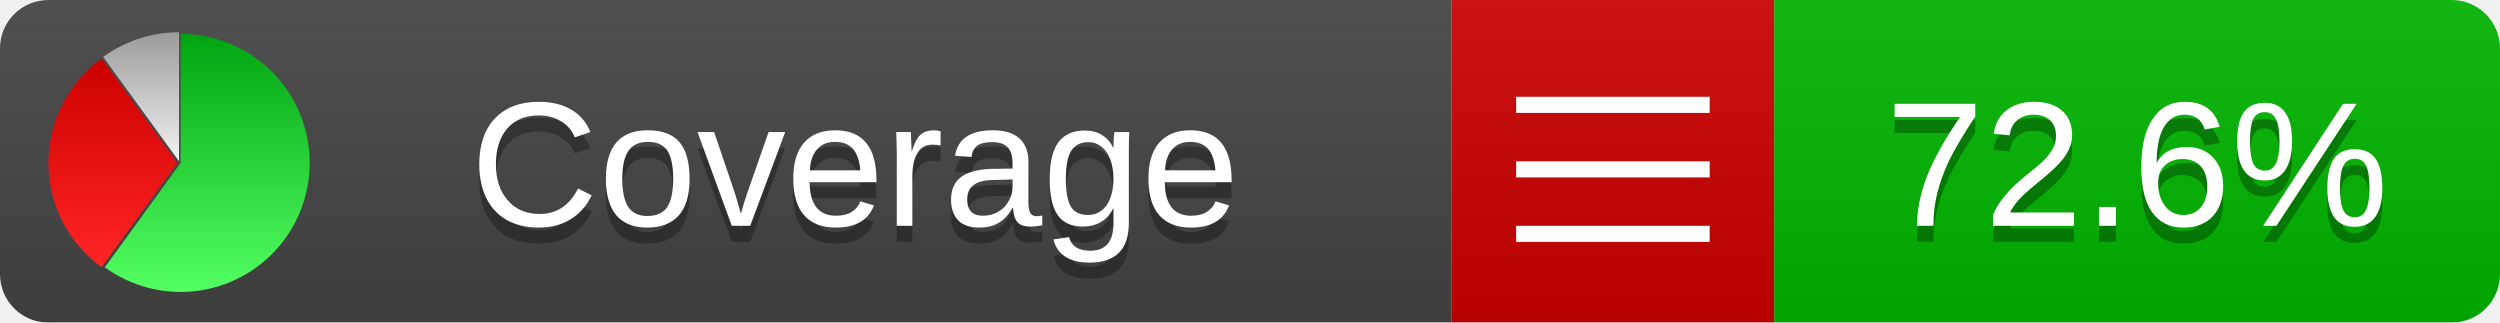
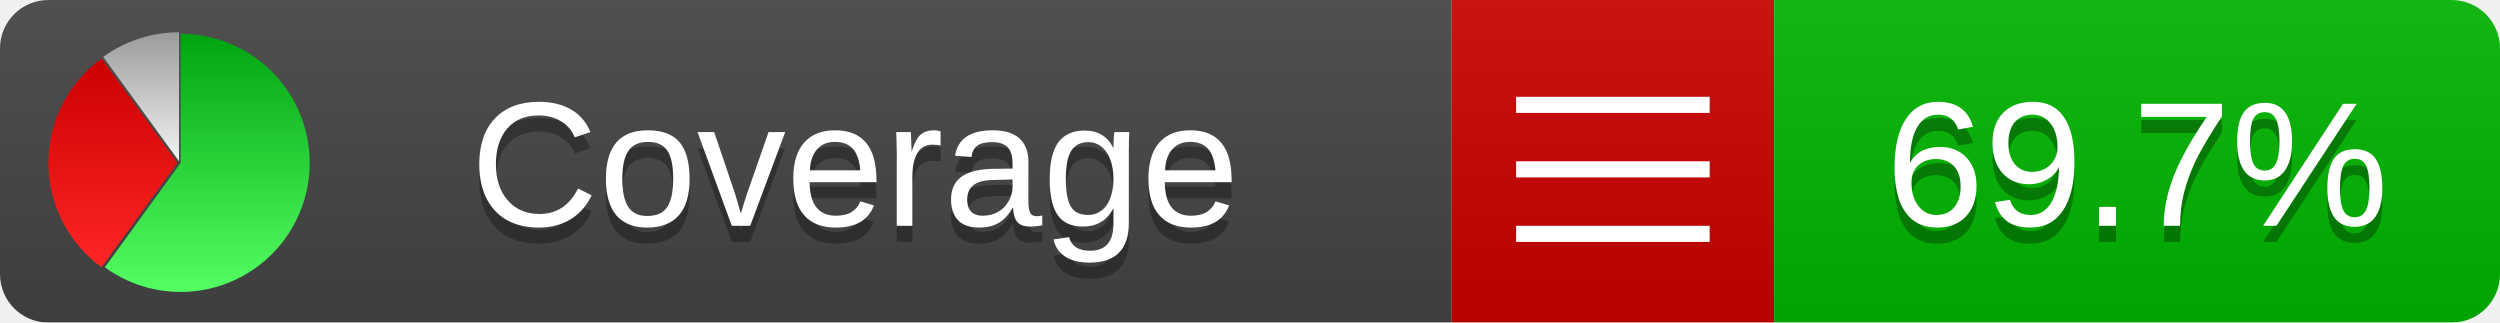
<svg xmlns="http://www.w3.org/2000/svg" xmlns:xlink="http://www.w3.org/1999/xlink" width="155" height="20">
  <style type="text/css">
          
            @keyframes fadeout {
              0 % { visibility: visible; opacity: 1; }
              40% { visibility: visible; opacity: 1; }
              50% { visibility: hidden; opacity: 0; }
              90% { visibility: hidden; opacity: 0; }
              100% { visibility: visible; opacity: 1; }
            }
            @keyframes fadein {
              0% { visibility: hidden; opacity: 0; }
              40% { visibility: hidden; opacity: 0; }
              50% { visibility: visible; opacity: 1; }
              90% { visibility: visible; opacity: 1; }
              100% { visibility: hidden; opacity: 0; }
            }
            .linecoverage {
                animation-duration: 10s;
                animation-name: fadeout;
                animation-iteration-count: infinite;
            }
            .branchcoverage {
                animation-duration: 10s;
                animation-name: fadein;
                animation-iteration-count: infinite;
            }
          
    </style>
  <defs>
    <linearGradient id="gradient" x2="0" y2="100%">
      <stop offset="0" stop-color="#bbb" stop-opacity=".1" />
      <stop offset="1" stop-opacity=".1" />
    </linearGradient>
    <linearGradient id="green" x2="0" y2="100%">
      <stop offset="0" stop-color="#00A410" />
      <stop offset="1" stop-color="#53FF63" />
    </linearGradient>
    <linearGradient id="red" x2="0" y2="100%">
      <stop offset="0" stop-color="#C00" />
      <stop offset="1" stop-color="#FF2525" />
    </linearGradient>
    <linearGradient id="gray" x2="0" y2="100%">
      <stop offset="0" stop-color="#9B9B9B" />
      <stop offset="1" stop-color="#F3F3F3" />
    </linearGradient>
    <mask id="mask">
      <rect width="155" height="20" rx="3" fill="#fff" />
    </mask>
    <g id="icon">
      <path style="fill:url(#green);" d="M205,202.5 l0,-200 a200,200 0 1,1 -117.558,361.803 z" />
      <path style="fill:url(#red);" d="M200,202.5 l-117.558,161.803 a200,200 0 0,1 0,-323.607 z" />
      <path style="fill:url(#gray);" d="M202.5,200 l-117.558,-161.803 a200,200 0 0,1 117.558,-38.196 z" />
    </g>
  </defs>
  <g mask="url(#mask)">
    <rect x="0" y="0" width="90" height="20" fill="#444" />
    <rect x="90" y="0" width="20" height="20" fill="#c00" />
    <rect x="110" y="0" width="45" height="20" fill="#00B600" />
    <rect x="0" y="0" width="155" height="20" fill="url(#gradient)" />
  </g>
  <g>
    <path class="" stroke="#fff" d="M94 6.5 h12 M94 10.5 h12 M94 14.5 h12" />
  </g>
  <g fill="#fff" text-anchor="middle" font-family="Verdana,Arial,Geneva,sans-serif" font-size="11">
    <a xlink:href="https://github.com/danielpalme/ReportGenerator" target="_top">
      <use xlink:href="#icon" transform="translate(3,2) scale(.04)" />
    </a>
    <text x="53" y="15" fill="#010101" fill-opacity=".3">Coverage</text>
    <text x="53" y="14" fill="#fff">Coverage</text>
-     <text class="" x="132.5" y="15" fill="#010101" fill-opacity=".3">72.6%</text>
-     <text class="" x="132.5" y="14">72.6%</text>
+     <text class="" x="132.5" y="15" fill="#010101" fill-opacity=".3">69.7%</text>
+     <text class="" x="132.5" y="14">69.7%</text>
  </g>
  <g>
    <rect class="" x="90" y="0" width="65" height="20" fill-opacity="0" />
  </g>
</svg>
